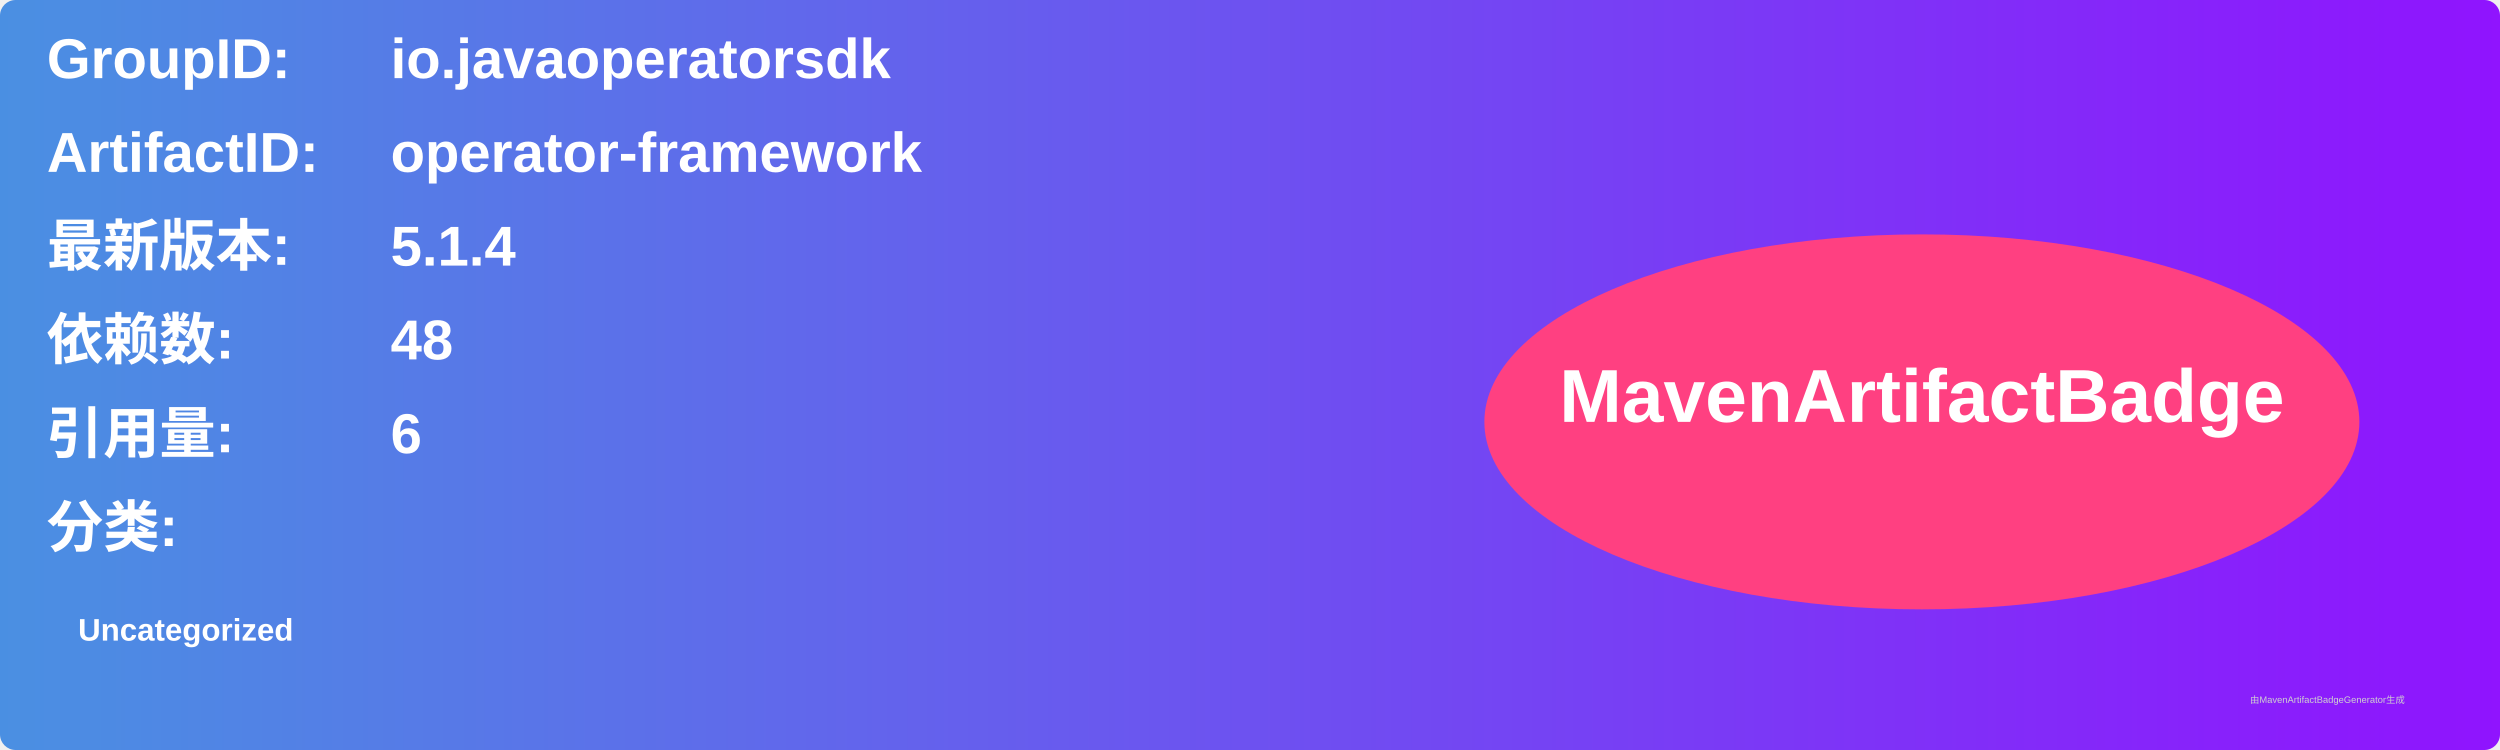
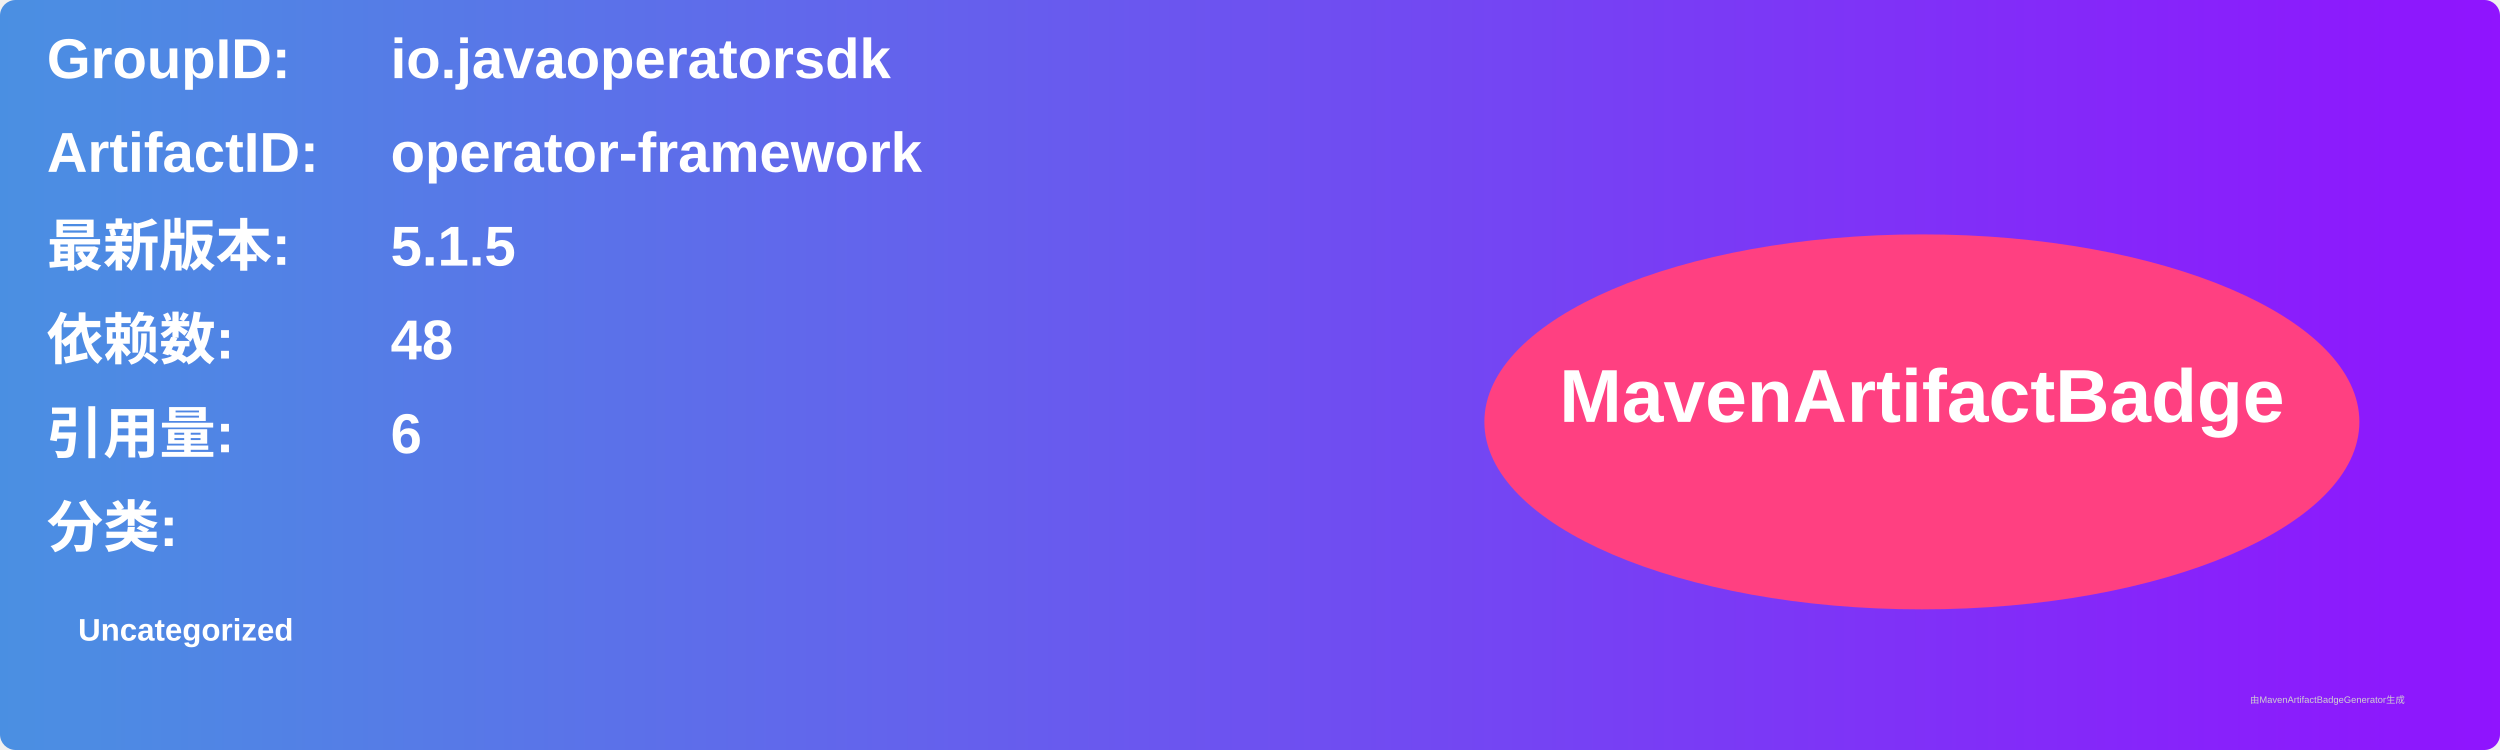
<svg xmlns="http://www.w3.org/2000/svg" width="800" height="240" viewBox="0 0 800 240">
  <linearGradient id="grad" x1="0%" y1="0%" x2="100%" y2="0%">
    <stop offset="0%" stop-color="#4a90e2" />
    <stop offset="100%" stop-color="#9013fe" />
  </linearGradient>
  <rect width="100%" height="100%" rx="5" ry="5" fill="url(#grad)" />
  <g transform="translate(15, 15)">
    <text x="0" y="10" font-family="Arial" font-size="18" fill="white" font-weight="bold" width="260">GroupID:</text>
    <text x="110" y="10" font-family="Arial" font-size="18" fill="white" font-weight="bold" width="460">io.javaoperatorsdk</text>
    <text x="0" y="40" font-family="Arial" font-size="18" fill="white" font-weight="bold" width="260">ArtifactID:</text>
    <text x="110" y="40" font-family="Arial" font-size="18" fill="white" font-weight="bold" width="460">operator-framework</text>
    <text x="0" y="70" font-family="Arial" font-size="18" fill="white" font-weight="bold">最新版本:</text>
    <text x="110" y="70" font-family="Arial" font-size="18" fill="white" font-weight="bold">
-       <tspan font-weight="bold">5.1.4</tspan>
+       <tspan font-weight="bold">5.1.5</tspan>
    </text>
    <text x="0" y="100" font-family="Arial" font-size="18" fill="white" font-weight="bold">依赖数: </text>
    <text x="110" y="100" font-family="Arial" font-size="18" fill="white">
      <tspan font-weight="bold">48</tspan>
    </text>
    <text x="0" y="130" font-family="Arial" font-size="18" fill="white" font-weight="bold">引用量: </text>
    <text x="110" y="130" font-family="Arial" font-size="18" fill="white">
      <tspan font-weight="bold">6</tspan>
    </text>
    <text x="0" y="160" font-family="Arial" font-size="18" fill="white" font-weight="bold">分类:</text>
    <text x="10" y="190" font-family="Arial" font-size="10" fill="white">
      <tspan font-weight="bold">Uncategorized</tspan>
    </text>
    <ellipse cx="600" cy="120" rx="140" ry="60" fill="#ff4081" />
    <text x="600" y="120" text-anchor="middle" font-family="Arial" font-size="24" fill="white" font-weight="bold">MavenArtifactBadge</text>
  </g>
  <text x="720" y="225" font-family="Arial" font-size="3" fill="#d0d0d0">由MavenArtifactBadgeGenerator生成</text>
</svg>
